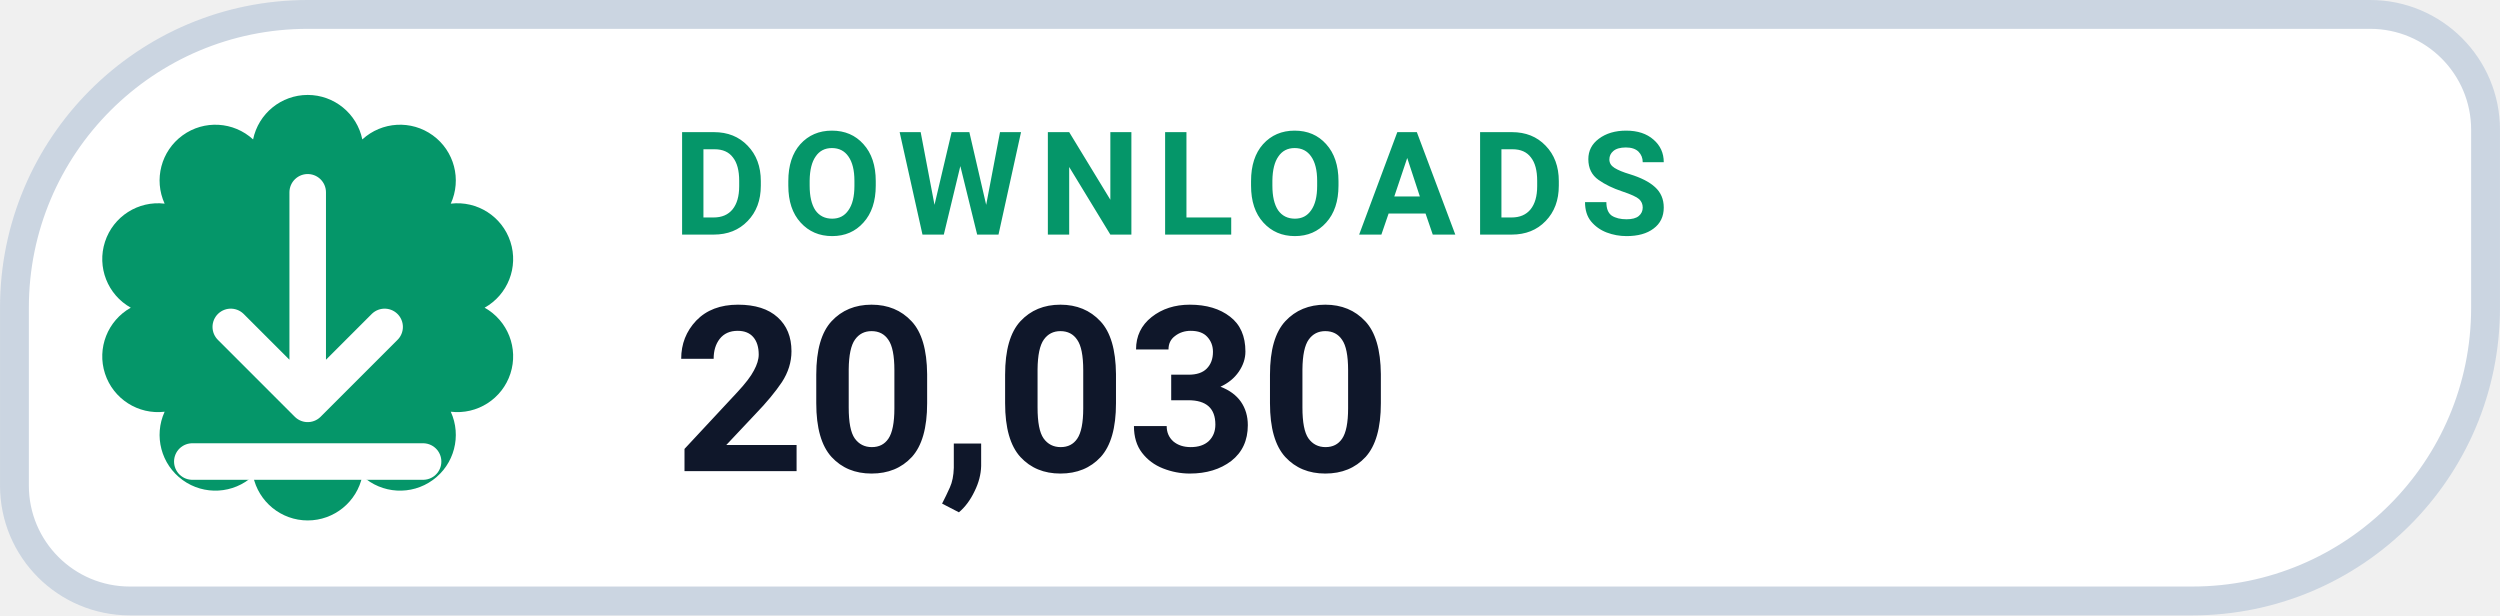
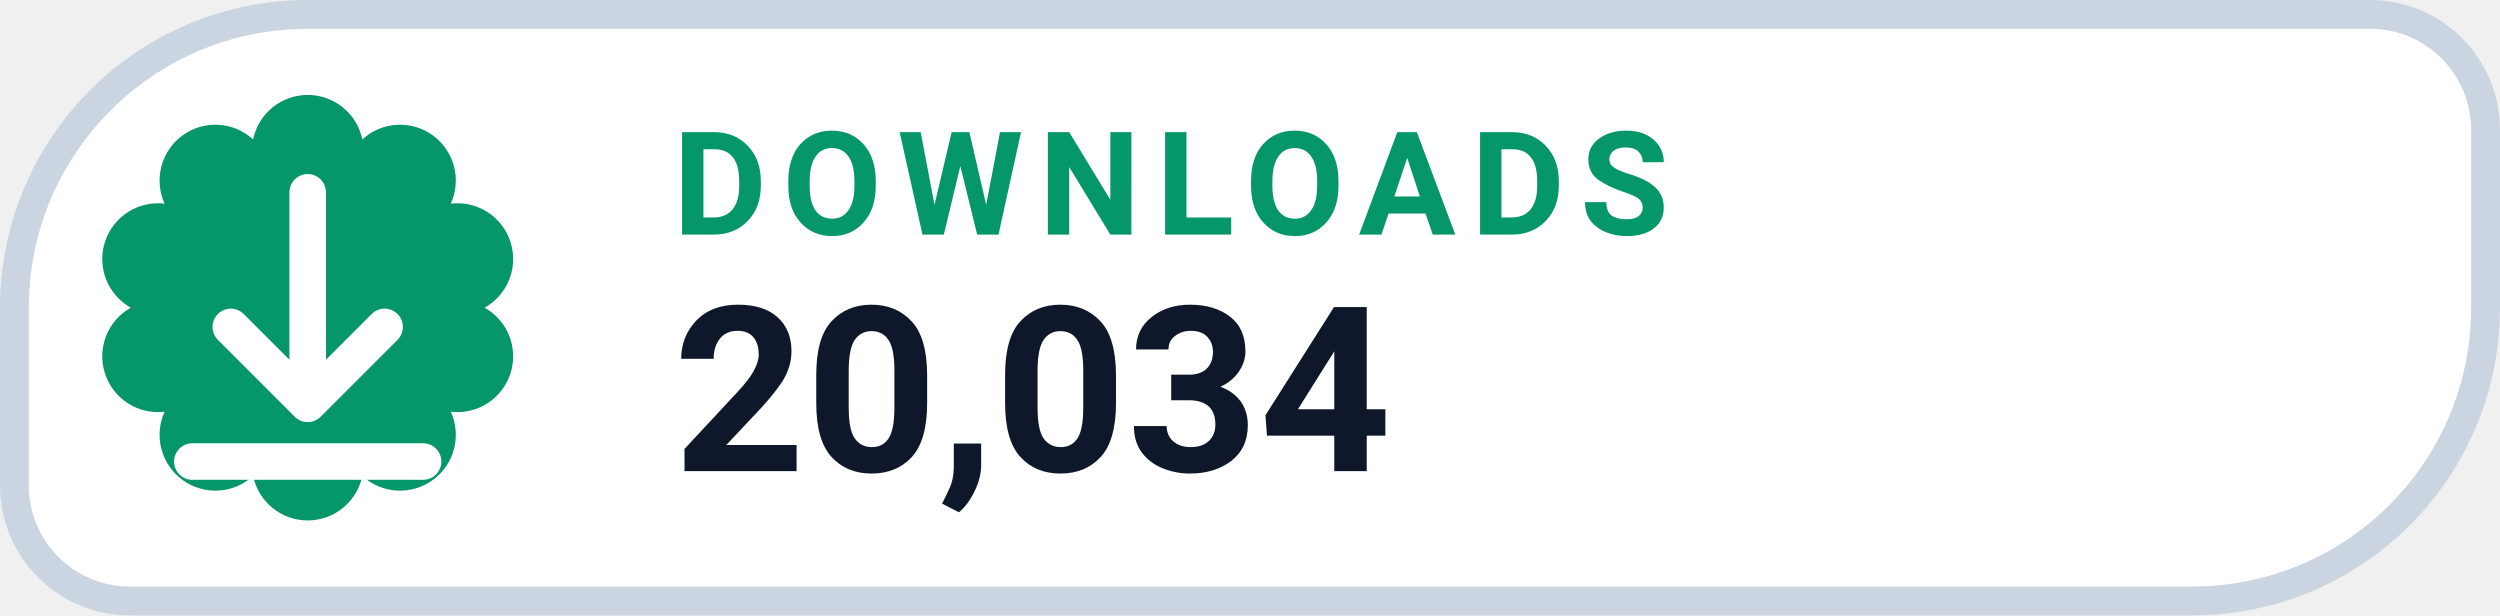
- <svg xmlns="http://www.w3.org/2000/svg" width="126" height="31.015" viewBox="0 0 130 32" role="img" aria-label="DOWNLOADS 20,030">
+ <svg xmlns="http://www.w3.org/2000/svg" width="126" height="31.015" viewBox="0 0 130 32" role="img" aria-label="DOWNLOADS 20,034">
  <path d="M 16.00 0.75 H 123.25 A 6.00 6.00 0 0 1 129.25 6.75 V 16.00 A 15.25 15.25 0 0 1 114.00 31.25 H 6.75 A 6.00 6.00 0 0 1 0.75 25.25 V 16.00 A 15.25 15.25 0 0 1 16.00 0.75 Z" fill="#FFFFFF" stroke="#CBD5E1" stroke-width="1.5" />
  <path d="M 13.16 7.25 A 2.90 2.90 0 0 1 18.84 7.25 A 2.90 2.90 0 0 1 23.44 10.59 A 2.90 2.90 0 0 1 25.20 16.00 A 2.90 2.90 0 0 1 23.44 21.41 A 2.90 2.90 0 0 1 18.84 24.75 A 2.90 2.90 0 0 1 13.16 24.75 A 2.90 2.90 0 0 1 8.56 21.41 A 2.90 2.90 0 0 1 6.80 16.00 A 2.90 2.90 0 0 1 8.56 10.59 A 2.90 2.90 0 0 1 13.16 7.25 Z" fill="#059669" />
  <g transform="translate(16 16)" style="color:#FFFFFF;">
    <path d="M0 -6 v11 m0 0 l4 -4 m-4 4 l-4 -4 M-6 8 h12" fill="none" stroke="currentColor" stroke-width="1.9" stroke-linecap="round" stroke-linejoin="round" />
  </g>
  <text x="35" y="12.2" fill="#059669" font-family="-apple-system,BlinkMacSystemFont,'Segoe UI',Roboto,Helvetica,Arial,sans-serif" font-size="7.5" font-weight="700" letter-spacing=".8">DOWNLOADS</text>
-   <text x="35" y="24.5" fill="#0F172A" font-family="-apple-system,BlinkMacSystemFont,'Segoe UI',Roboto,Helvetica,Arial,sans-serif" font-size="12" font-weight="750">20,030</text>
+   <text x="35" y="24.5" fill="#0F172A" font-family="-apple-system,BlinkMacSystemFont,'Segoe UI',Roboto,Helvetica,Arial,sans-serif" font-size="12" font-weight="750">20,034</text>
</svg>
